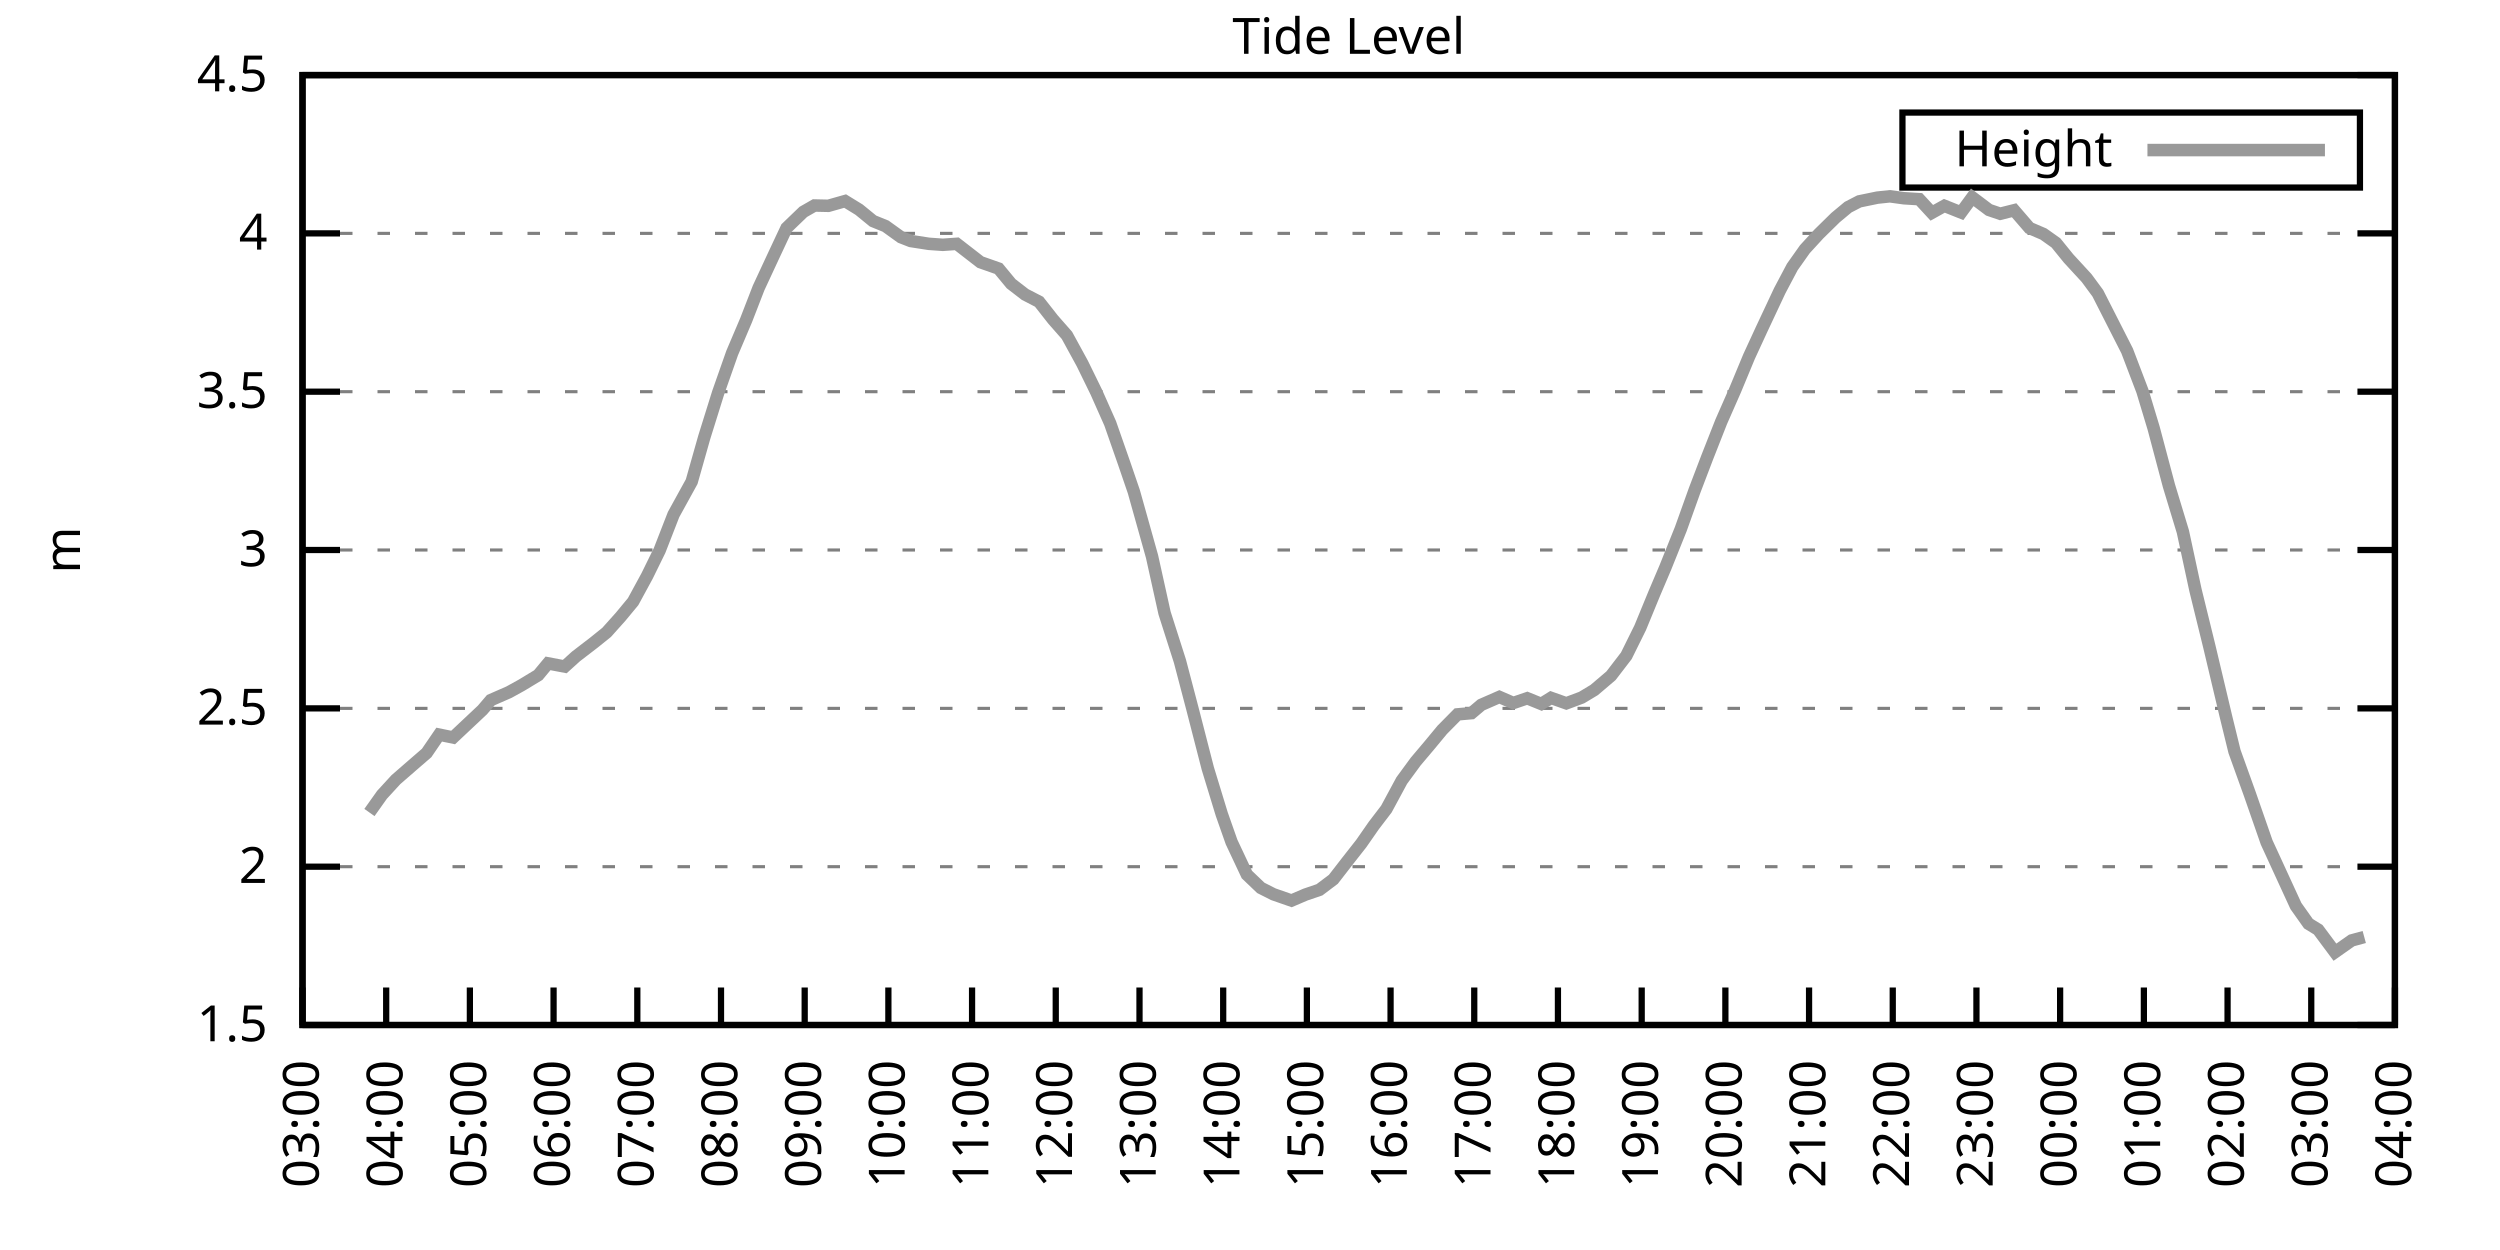
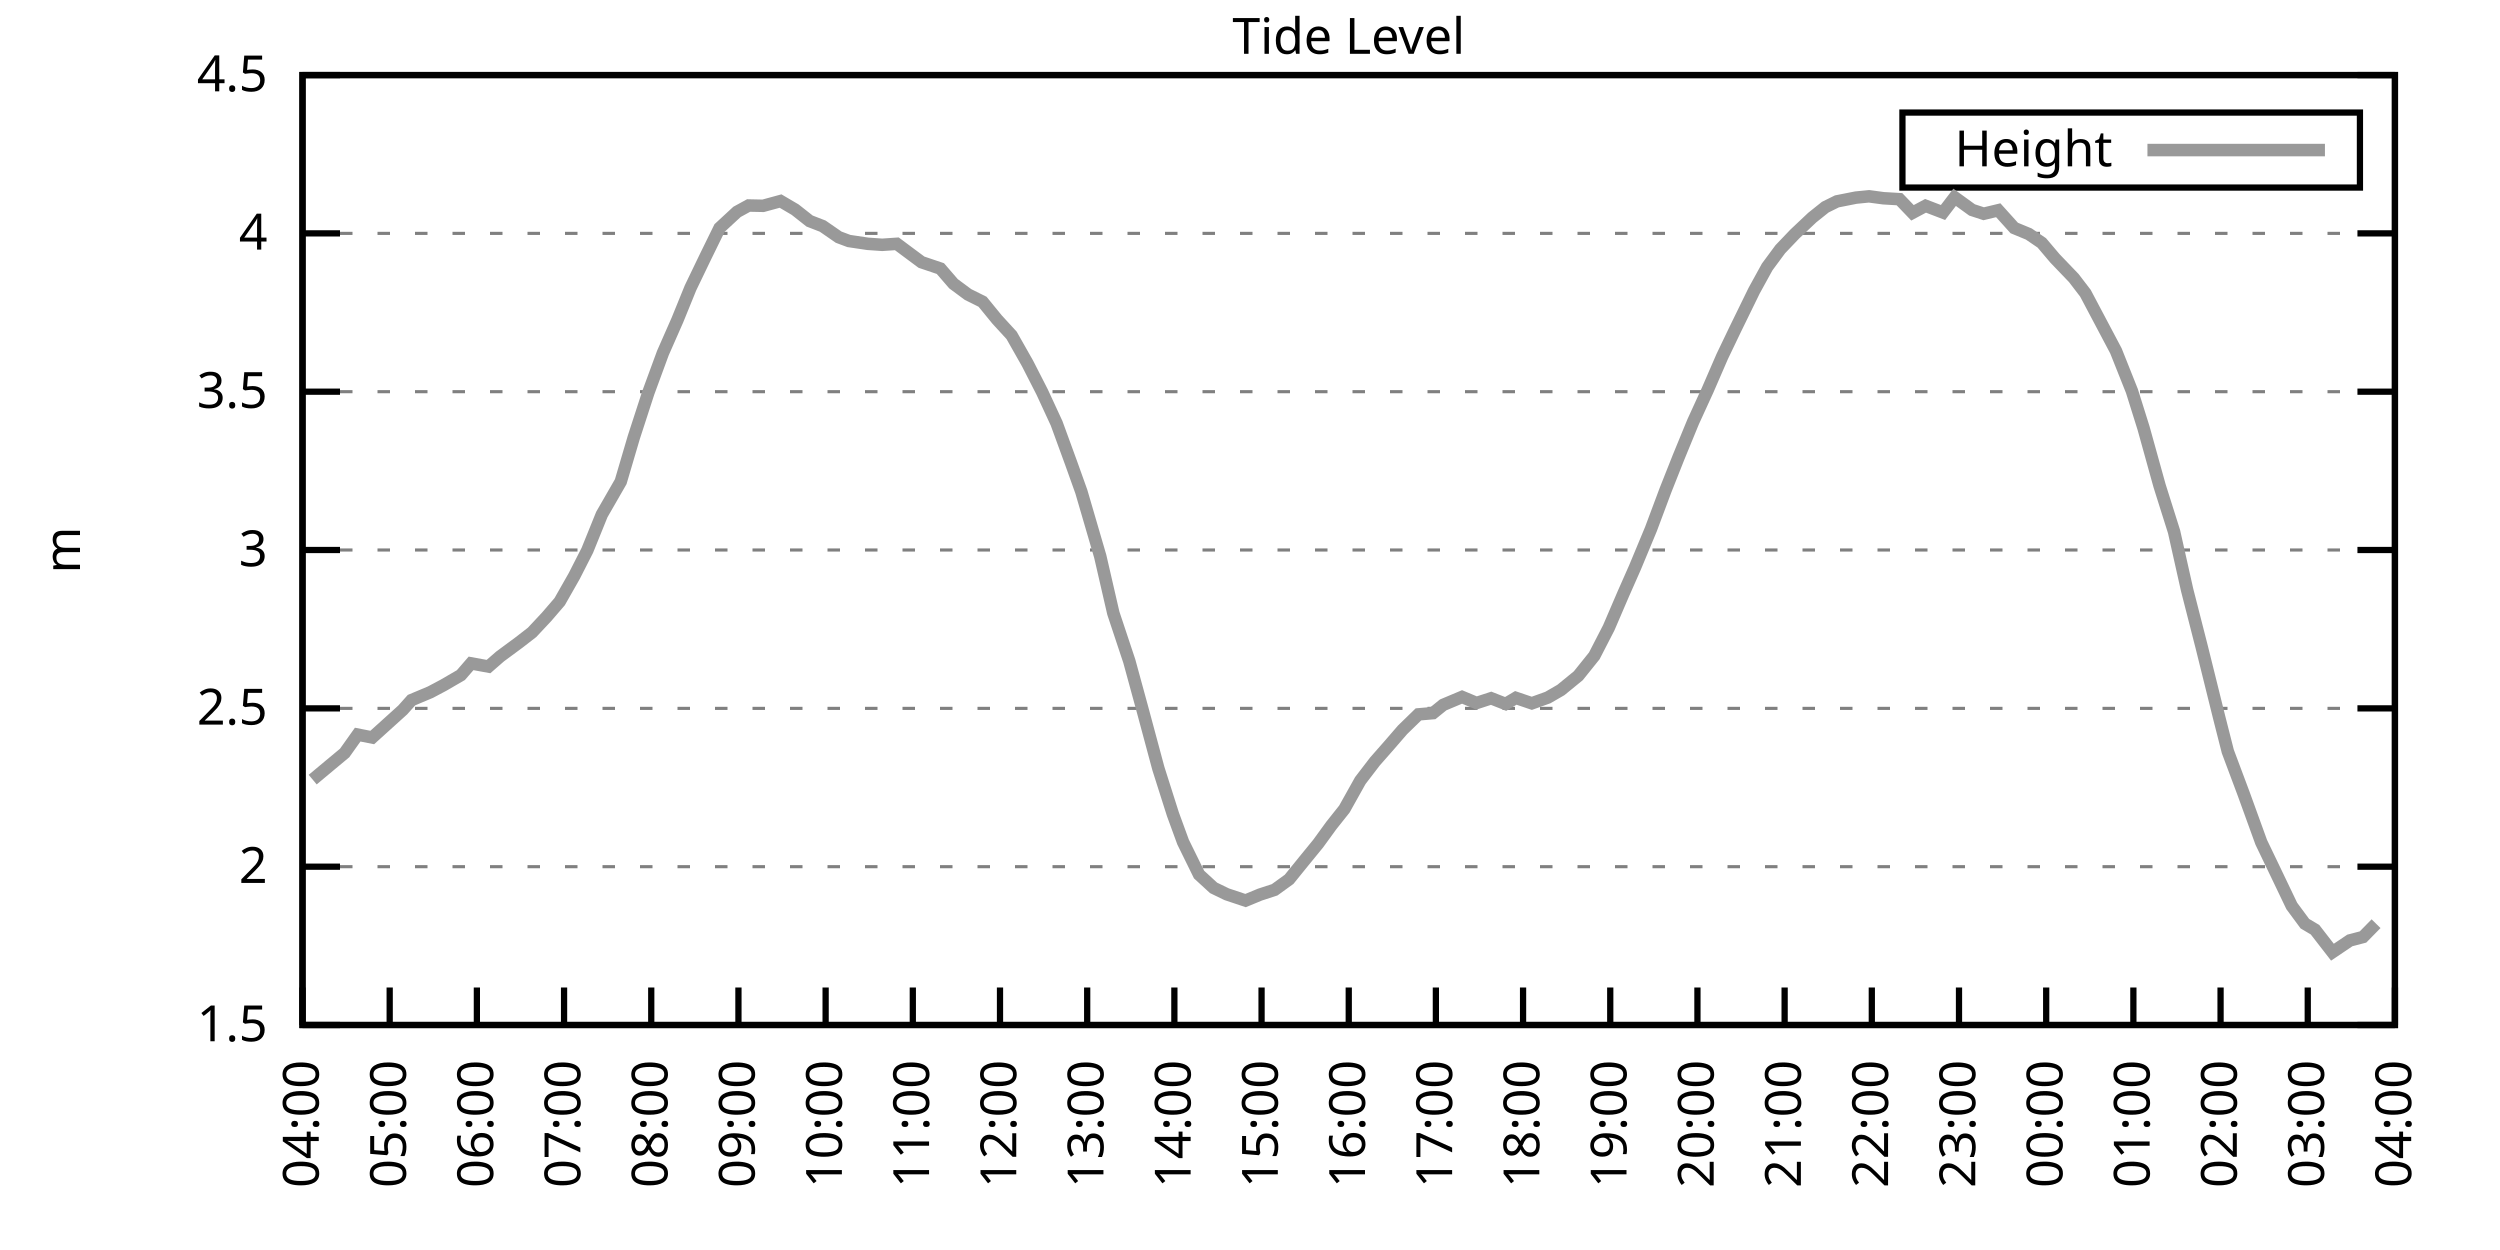
<svg xmlns="http://www.w3.org/2000/svg" xmlns:xlink="http://www.w3.org/1999/xlink" width="400" height="200" viewBox="0 0 400 200">
  <g id="gnuplot_canvas">
    <rect x="0" y="0" width="400" height="200" fill="none" />
    <defs>
      <circle id="gpDot" r="0.5" stroke-width="0.5" stroke="currentColor" />
      <path id="gpPt0" stroke-width="0.333" stroke="currentColor" d="M-1,0 h2 M0,-1 v2" />
      <path id="gpPt1" stroke-width="0.333" stroke="currentColor" d="M-1,-1 L1,1 M1,-1 L-1,1" />
      <path id="gpPt2" stroke-width="0.333" stroke="currentColor" d="M-1,0 L1,0 M0,-1 L0,1 M-1,-1 L1,1 M-1,1 L1,-1" />
      <rect id="gpPt3" stroke-width="0.333" stroke="currentColor" x="-1" y="-1" width="2" height="2" />
      <rect id="gpPt4" stroke-width="0.333" stroke="currentColor" fill="currentColor" x="-1" y="-1" width="2" height="2" />
      <circle id="gpPt5" stroke-width="0.333" stroke="currentColor" cx="0" cy="0" r="1" />
      <use xlink:href="#gpPt5" id="gpPt6" fill="currentColor" stroke="none" />
      <path id="gpPt7" stroke-width="0.333" stroke="currentColor" d="M0,-1.33 L-1.33,0.67 L1.33,0.67 z" />
      <use xlink:href="#gpPt7" id="gpPt8" fill="currentColor" stroke="none" />
      <use xlink:href="#gpPt7" id="gpPt9" stroke="currentColor" transform="rotate(180)" />
      <use xlink:href="#gpPt9" id="gpPt10" fill="currentColor" stroke="none" />
      <use xlink:href="#gpPt3" id="gpPt11" stroke="currentColor" transform="rotate(45)" />
      <use xlink:href="#gpPt11" id="gpPt12" fill="currentColor" stroke="none" />
      <path id="gpPt13" stroke-width="0.333" stroke="currentColor" d="M0,1.330 L1.265,0.411 L0.782,-1.067 L-0.782,-1.076 L-1.265,0.411 z" />
      <use xlink:href="#gpPt13" id="gpPt14" fill="currentColor" stroke="none" />
      <filter id="textbox" filterUnits="objectBoundingBox" x="0" y="0" height="1" width="1">
        <feFlood flood-color="white" flood-opacity="1" result="bgnd" />
        <feComposite in="SourceGraphic" in2="bgnd" operator="atop" />
      </filter>
      <filter id="greybox" filterUnits="objectBoundingBox" x="0" y="0" height="1" width="1">
        <feFlood flood-color="lightgrey" flood-opacity="1" result="grey" />
        <feComposite in="SourceGraphic" in2="grey" operator="atop" />
      </filter>
    </defs>
    <g fill="none" color="white" stroke="currentColor" stroke-width="1.00" stroke-linecap="butt" stroke-linejoin="miter">
</g>
    <g fill="none" color="black" stroke="currentColor" stroke-width="1.00" stroke-linecap="butt" stroke-linejoin="miter">
      <g stroke="none" shape-rendering="crispEdges">
        <polygon fill="rgb(255, 255, 255)" points="48.40,164.00 383.18,164.00 383.18,12.02 48.40,12.02 " />
      </g>
    </g>
    <g fill="none" color="black" stroke="currentColor" stroke-width="1.00" stroke-linecap="butt" stroke-linejoin="miter">
</g>
    <g fill="none" color="black" stroke="black" stroke-width="0.50" stroke-linecap="butt" stroke-linejoin="miter">
</g>
    <g fill="none" color="gray" stroke="currentColor" stroke-width="0.50" stroke-linecap="butt" stroke-linejoin="miter">
      <path stroke="gray" stroke-dasharray="2,4" class="gridline" d="M48.40,164.00 L383.19,164.00  " />
    </g>
    <g fill="none" color="gray" stroke="gray" stroke-width="1.00" stroke-linecap="butt" stroke-linejoin="miter">
</g>
    <g fill="none" color="black" stroke="currentColor" stroke-width="1.00" stroke-linecap="butt" stroke-linejoin="miter">
      <path stroke="black" d="M48.40,164.00 L54.40,164.00 M383.19,164.00 L377.19,164.00  " />
      <g transform="translate(42.80,166.60)" stroke="none" fill="black" font-family="Sans" font-size="8.00" text-anchor="end">
        <text>
          <tspan font-family="Sans"> 1.5</tspan>
        </text>
      </g>
    </g>
    <g fill="none" color="black" stroke="currentColor" stroke-width="1.00" stroke-linecap="butt" stroke-linejoin="miter">
</g>
    <g fill="none" color="black" stroke="black" stroke-width="0.50" stroke-linecap="butt" stroke-linejoin="miter">
</g>
    <g fill="none" color="gray" stroke="currentColor" stroke-width="0.50" stroke-linecap="butt" stroke-linejoin="miter">
      <path stroke="gray" stroke-dasharray="2,4" class="gridline" d="M48.40,138.67 L383.19,138.67  " />
    </g>
    <g fill="none" color="gray" stroke="gray" stroke-width="1.00" stroke-linecap="butt" stroke-linejoin="miter">
</g>
    <g fill="none" color="black" stroke="currentColor" stroke-width="1.00" stroke-linecap="butt" stroke-linejoin="miter">
      <path stroke="black" d="M48.40,138.67 L54.40,138.67 M383.19,138.67 L377.19,138.67  " />
      <g transform="translate(42.80,141.27)" stroke="none" fill="black" font-family="Sans" font-size="8.00" text-anchor="end">
        <text>
          <tspan font-family="Sans"> 2</tspan>
        </text>
      </g>
    </g>
    <g fill="none" color="black" stroke="currentColor" stroke-width="1.00" stroke-linecap="butt" stroke-linejoin="miter">
</g>
    <g fill="none" color="black" stroke="black" stroke-width="0.50" stroke-linecap="butt" stroke-linejoin="miter">
</g>
    <g fill="none" color="gray" stroke="currentColor" stroke-width="0.50" stroke-linecap="butt" stroke-linejoin="miter">
      <path stroke="gray" stroke-dasharray="2,4" class="gridline" d="M48.40,113.34 L383.19,113.34  " />
    </g>
    <g fill="none" color="gray" stroke="gray" stroke-width="1.00" stroke-linecap="butt" stroke-linejoin="miter">
</g>
    <g fill="none" color="black" stroke="currentColor" stroke-width="1.00" stroke-linecap="butt" stroke-linejoin="miter">
      <path stroke="black" d="M48.40,113.34 L54.40,113.34 M383.19,113.34 L377.19,113.34  " />
      <g transform="translate(42.80,115.94)" stroke="none" fill="black" font-family="Sans" font-size="8.00" text-anchor="end">
        <text>
          <tspan font-family="Sans"> 2.5</tspan>
        </text>
      </g>
    </g>
    <g fill="none" color="black" stroke="currentColor" stroke-width="1.00" stroke-linecap="butt" stroke-linejoin="miter">
</g>
    <g fill="none" color="black" stroke="black" stroke-width="0.50" stroke-linecap="butt" stroke-linejoin="miter">
</g>
    <g fill="none" color="gray" stroke="currentColor" stroke-width="0.50" stroke-linecap="butt" stroke-linejoin="miter">
      <path stroke="gray" stroke-dasharray="2,4" class="gridline" d="M48.40,88.00 L383.19,88.00  " />
    </g>
    <g fill="none" color="gray" stroke="gray" stroke-width="1.00" stroke-linecap="butt" stroke-linejoin="miter">
</g>
    <g fill="none" color="black" stroke="currentColor" stroke-width="1.00" stroke-linecap="butt" stroke-linejoin="miter">
      <path stroke="black" d="M48.40,88.00 L54.40,88.00 M383.19,88.00 L377.19,88.00  " />
      <g transform="translate(42.80,90.60)" stroke="none" fill="black" font-family="Sans" font-size="8.00" text-anchor="end">
        <text>
          <tspan font-family="Sans"> 3</tspan>
        </text>
      </g>
    </g>
    <g fill="none" color="black" stroke="currentColor" stroke-width="1.00" stroke-linecap="butt" stroke-linejoin="miter">
</g>
    <g fill="none" color="black" stroke="black" stroke-width="0.50" stroke-linecap="butt" stroke-linejoin="miter">
</g>
    <g fill="none" color="gray" stroke="currentColor" stroke-width="0.50" stroke-linecap="butt" stroke-linejoin="miter">
      <path stroke="gray" stroke-dasharray="2,4" class="gridline" d="M48.40,62.67 L383.19,62.67  " />
    </g>
    <g fill="none" color="gray" stroke="gray" stroke-width="1.00" stroke-linecap="butt" stroke-linejoin="miter">
</g>
    <g fill="none" color="black" stroke="currentColor" stroke-width="1.00" stroke-linecap="butt" stroke-linejoin="miter">
      <path stroke="black" d="M48.40,62.67 L54.40,62.67 M383.19,62.67 L377.19,62.67  " />
      <g transform="translate(42.80,65.27)" stroke="none" fill="black" font-family="Sans" font-size="8.00" text-anchor="end">
        <text>
          <tspan font-family="Sans"> 3.5</tspan>
        </text>
      </g>
    </g>
    <g fill="none" color="black" stroke="currentColor" stroke-width="1.00" stroke-linecap="butt" stroke-linejoin="miter">
</g>
    <g fill="none" color="black" stroke="black" stroke-width="0.50" stroke-linecap="butt" stroke-linejoin="miter">
</g>
    <g fill="none" color="gray" stroke="currentColor" stroke-width="0.50" stroke-linecap="butt" stroke-linejoin="miter">
      <path stroke="gray" stroke-dasharray="2,4" class="gridline" d="M48.40,37.34 L383.19,37.34  " />
    </g>
    <g fill="none" color="gray" stroke="gray" stroke-width="1.00" stroke-linecap="butt" stroke-linejoin="miter">
</g>
    <g fill="none" color="black" stroke="currentColor" stroke-width="1.00" stroke-linecap="butt" stroke-linejoin="miter">
      <path stroke="black" d="M48.40,37.34 L54.40,37.34 M383.19,37.34 L377.19,37.34  " />
      <g transform="translate(42.80,39.94)" stroke="none" fill="black" font-family="Sans" font-size="8.00" text-anchor="end">
        <text>
          <tspan font-family="Sans"> 4</tspan>
        </text>
      </g>
    </g>
    <g fill="none" color="black" stroke="currentColor" stroke-width="1.00" stroke-linecap="butt" stroke-linejoin="miter">
</g>
    <g fill="none" color="black" stroke="black" stroke-width="0.50" stroke-linecap="butt" stroke-linejoin="miter">
</g>
    <g fill="none" color="gray" stroke="currentColor" stroke-width="0.50" stroke-linecap="butt" stroke-linejoin="miter">
      <path stroke="gray" stroke-dasharray="2,4" class="gridline" d="M48.40,12.01 L383.19,12.01  " />
    </g>
    <g fill="none" color="gray" stroke="gray" stroke-width="1.00" stroke-linecap="butt" stroke-linejoin="miter">
</g>
    <g fill="none" color="black" stroke="currentColor" stroke-width="1.00" stroke-linecap="butt" stroke-linejoin="miter">
      <path stroke="black" d="M48.40,12.01 L54.40,12.01 M383.19,12.01 L377.19,12.01  " />
      <g transform="translate(42.80,14.61)" stroke="none" fill="black" font-family="Sans" font-size="8.00" text-anchor="end">
        <text>
          <tspan font-family="Sans"> 4.5</tspan>
        </text>
      </g>
    </g>
    <g fill="none" color="black" stroke="currentColor" stroke-width="1.00" stroke-linecap="butt" stroke-linejoin="miter">
      <path stroke="black" d="M48.40,164.00 L48.40,158.00  " />
      <g transform="translate(51.00,169.60) rotate(270.00)" stroke="none" fill="black" font-family="Sans" font-size="8.00" text-anchor="end">
        <text>
-           <tspan font-family="Sans">03:00</tspan>
-         </text>
-       </g>
-     </g>
-     <g fill="none" color="black" stroke="currentColor" stroke-width="1.00" stroke-linecap="butt" stroke-linejoin="miter">
-       <path stroke="black" d="M61.79,164.00 L61.79,158.00  " />
-       <g transform="translate(64.39,169.60) rotate(270.00)" stroke="none" fill="black" font-family="Sans" font-size="8.00" text-anchor="end">
-         <text>
          <tspan font-family="Sans">04:00</tspan>
        </text>
      </g>
    </g>
    <g fill="none" color="black" stroke="currentColor" stroke-width="1.00" stroke-linecap="butt" stroke-linejoin="miter">
-       <path stroke="black" d="M75.18,164.00 L75.18,158.00  " />
-       <g transform="translate(77.78,169.60) rotate(270.00)" stroke="none" fill="black" font-family="Sans" font-size="8.00" text-anchor="end">
+       <path stroke="black" d="M62.35,164.00 L62.35,158.00  " />
+       <g transform="translate(64.95,169.60) rotate(270.00)" stroke="none" fill="black" font-family="Sans" font-size="8.00" text-anchor="end">
        <text>
          <tspan font-family="Sans">05:00</tspan>
        </text>
      </g>
    </g>
    <g fill="none" color="black" stroke="currentColor" stroke-width="1.00" stroke-linecap="butt" stroke-linejoin="miter">
-       <path stroke="black" d="M88.57,164.00 L88.57,158.00  " />
-       <g transform="translate(91.17,169.60) rotate(270.00)" stroke="none" fill="black" font-family="Sans" font-size="8.00" text-anchor="end">
+       <path stroke="black" d="M76.30,164.00 L76.30,158.00  " />
+       <g transform="translate(78.90,169.60) rotate(270.00)" stroke="none" fill="black" font-family="Sans" font-size="8.00" text-anchor="end">
        <text>
          <tspan font-family="Sans">06:00</tspan>
        </text>
      </g>
    </g>
    <g fill="none" color="black" stroke="currentColor" stroke-width="1.00" stroke-linecap="butt" stroke-linejoin="miter">
-       <path stroke="black" d="M101.97,164.00 L101.97,158.00  " />
-       <g transform="translate(104.57,169.60) rotate(270.00)" stroke="none" fill="black" font-family="Sans" font-size="8.00" text-anchor="end">
+       <path stroke="black" d="M90.25,164.00 L90.25,158.00  " />
+       <g transform="translate(92.85,169.60) rotate(270.00)" stroke="none" fill="black" font-family="Sans" font-size="8.00" text-anchor="end">
        <text>
          <tspan font-family="Sans">07:00</tspan>
        </text>
      </g>
    </g>
    <g fill="none" color="black" stroke="currentColor" stroke-width="1.00" stroke-linecap="butt" stroke-linejoin="miter">
-       <path stroke="black" d="M115.36,164.00 L115.36,158.00  " />
-       <g transform="translate(117.96,169.60) rotate(270.00)" stroke="none" fill="black" font-family="Sans" font-size="8.00" text-anchor="end">
+       <path stroke="black" d="M104.20,164.00 L104.20,158.00  " />
+       <g transform="translate(106.80,169.60) rotate(270.00)" stroke="none" fill="black" font-family="Sans" font-size="8.00" text-anchor="end">
        <text>
          <tspan font-family="Sans">08:00</tspan>
        </text>
      </g>
    </g>
    <g fill="none" color="black" stroke="currentColor" stroke-width="1.00" stroke-linecap="butt" stroke-linejoin="miter">
-       <path stroke="black" d="M128.75,164.00 L128.75,158.00  " />
-       <g transform="translate(131.35,169.60) rotate(270.00)" stroke="none" fill="black" font-family="Sans" font-size="8.00" text-anchor="end">
+       <path stroke="black" d="M118.15,164.00 L118.15,158.00  " />
+       <g transform="translate(120.75,169.60) rotate(270.00)" stroke="none" fill="black" font-family="Sans" font-size="8.00" text-anchor="end">
        <text>
          <tspan font-family="Sans">09:00</tspan>
        </text>
      </g>
    </g>
    <g fill="none" color="black" stroke="currentColor" stroke-width="1.00" stroke-linecap="butt" stroke-linejoin="miter">
-       <path stroke="black" d="M142.14,164.00 L142.14,158.00  " />
-       <g transform="translate(144.74,169.60) rotate(270.00)" stroke="none" fill="black" font-family="Sans" font-size="8.00" text-anchor="end">
+       <path stroke="black" d="M132.10,164.00 L132.10,158.00  " />
+       <g transform="translate(134.70,169.60) rotate(270.00)" stroke="none" fill="black" font-family="Sans" font-size="8.00" text-anchor="end">
        <text>
          <tspan font-family="Sans">10:00</tspan>
        </text>
      </g>
    </g>
    <g fill="none" color="black" stroke="currentColor" stroke-width="1.00" stroke-linecap="butt" stroke-linejoin="miter">
-       <path stroke="black" d="M155.53,164.00 L155.53,158.00  " />
-       <g transform="translate(158.13,169.60) rotate(270.00)" stroke="none" fill="black" font-family="Sans" font-size="8.00" text-anchor="end">
+       <path stroke="black" d="M146.05,164.00 L146.05,158.00  " />
+       <g transform="translate(148.65,169.60) rotate(270.00)" stroke="none" fill="black" font-family="Sans" font-size="8.00" text-anchor="end">
        <text>
          <tspan font-family="Sans">11:00</tspan>
        </text>
      </g>
    </g>
    <g fill="none" color="black" stroke="currentColor" stroke-width="1.00" stroke-linecap="butt" stroke-linejoin="miter">
-       <path stroke="black" d="M168.92,164.00 L168.92,158.00  " />
-       <g transform="translate(171.52,169.60) rotate(270.00)" stroke="none" fill="black" font-family="Sans" font-size="8.00" text-anchor="end">
+       <path stroke="black" d="M160.00,164.00 L160.00,158.00  " />
+       <g transform="translate(162.60,169.60) rotate(270.00)" stroke="none" fill="black" font-family="Sans" font-size="8.00" text-anchor="end">
        <text>
          <tspan font-family="Sans">12:00</tspan>
        </text>
      </g>
    </g>
    <g fill="none" color="black" stroke="currentColor" stroke-width="1.00" stroke-linecap="butt" stroke-linejoin="miter">
-       <path stroke="black" d="M182.32,164.00 L182.32,158.00  " />
-       <g transform="translate(184.92,169.60) rotate(270.00)" stroke="none" fill="black" font-family="Sans" font-size="8.00" text-anchor="end">
+       <path stroke="black" d="M173.95,164.00 L173.95,158.00  " />
+       <g transform="translate(176.55,169.60) rotate(270.00)" stroke="none" fill="black" font-family="Sans" font-size="8.00" text-anchor="end">
        <text>
          <tspan font-family="Sans">13:00</tspan>
        </text>
      </g>
    </g>
    <g fill="none" color="black" stroke="currentColor" stroke-width="1.00" stroke-linecap="butt" stroke-linejoin="miter">
-       <path stroke="black" d="M195.71,164.00 L195.71,158.00  " />
-       <g transform="translate(198.31,169.60) rotate(270.00)" stroke="none" fill="black" font-family="Sans" font-size="8.00" text-anchor="end">
+       <path stroke="black" d="M187.90,164.00 L187.90,158.00  " />
+       <g transform="translate(190.50,169.60) rotate(270.00)" stroke="none" fill="black" font-family="Sans" font-size="8.00" text-anchor="end">
        <text>
          <tspan font-family="Sans">14:00</tspan>
        </text>
      </g>
    </g>
    <g fill="none" color="black" stroke="currentColor" stroke-width="1.00" stroke-linecap="butt" stroke-linejoin="miter">
-       <path stroke="black" d="M209.10,164.00 L209.10,158.00  " />
-       <g transform="translate(211.70,169.60) rotate(270.00)" stroke="none" fill="black" font-family="Sans" font-size="8.00" text-anchor="end">
+       <path stroke="black" d="M201.85,164.00 L201.85,158.00  " />
+       <g transform="translate(204.45,169.60) rotate(270.00)" stroke="none" fill="black" font-family="Sans" font-size="8.00" text-anchor="end">
        <text>
          <tspan font-family="Sans">15:00</tspan>
        </text>
      </g>
    </g>
    <g fill="none" color="black" stroke="currentColor" stroke-width="1.00" stroke-linecap="butt" stroke-linejoin="miter">
-       <path stroke="black" d="M222.49,164.00 L222.49,158.00  " />
-       <g transform="translate(225.09,169.60) rotate(270.00)" stroke="none" fill="black" font-family="Sans" font-size="8.00" text-anchor="end">
+       <path stroke="black" d="M215.80,164.00 L215.80,158.00  " />
+       <g transform="translate(218.40,169.60) rotate(270.00)" stroke="none" fill="black" font-family="Sans" font-size="8.00" text-anchor="end">
        <text>
          <tspan font-family="Sans">16:00</tspan>
        </text>
      </g>
    </g>
    <g fill="none" color="black" stroke="currentColor" stroke-width="1.00" stroke-linecap="butt" stroke-linejoin="miter">
-       <path stroke="black" d="M235.88,164.00 L235.88,158.00  " />
-       <g transform="translate(238.48,169.60) rotate(270.00)" stroke="none" fill="black" font-family="Sans" font-size="8.00" text-anchor="end">
+       <path stroke="black" d="M229.74,164.00 L229.74,158.00  " />
+       <g transform="translate(232.34,169.60) rotate(270.00)" stroke="none" fill="black" font-family="Sans" font-size="8.00" text-anchor="end">
        <text>
          <tspan font-family="Sans">17:00</tspan>
        </text>
      </g>
    </g>
    <g fill="none" color="black" stroke="currentColor" stroke-width="1.00" stroke-linecap="butt" stroke-linejoin="miter">
-       <path stroke="black" d="M249.27,164.00 L249.27,158.00  " />
-       <g transform="translate(251.87,169.60) rotate(270.00)" stroke="none" fill="black" font-family="Sans" font-size="8.00" text-anchor="end">
+       <path stroke="black" d="M243.69,164.00 L243.69,158.00  " />
+       <g transform="translate(246.29,169.60) rotate(270.00)" stroke="none" fill="black" font-family="Sans" font-size="8.00" text-anchor="end">
        <text>
          <tspan font-family="Sans">18:00</tspan>
        </text>
      </g>
    </g>
    <g fill="none" color="black" stroke="currentColor" stroke-width="1.00" stroke-linecap="butt" stroke-linejoin="miter">
-       <path stroke="black" d="M262.67,164.00 L262.67,158.00  " />
-       <g transform="translate(265.27,169.60) rotate(270.00)" stroke="none" fill="black" font-family="Sans" font-size="8.00" text-anchor="end">
+       <path stroke="black" d="M257.64,164.00 L257.64,158.00  " />
+       <g transform="translate(260.24,169.60) rotate(270.00)" stroke="none" fill="black" font-family="Sans" font-size="8.00" text-anchor="end">
        <text>
          <tspan font-family="Sans">19:00</tspan>
        </text>
      </g>
    </g>
    <g fill="none" color="black" stroke="currentColor" stroke-width="1.00" stroke-linecap="butt" stroke-linejoin="miter">
-       <path stroke="black" d="M276.06,164.00 L276.06,158.00  " />
-       <g transform="translate(278.66,169.60) rotate(270.00)" stroke="none" fill="black" font-family="Sans" font-size="8.00" text-anchor="end">
+       <path stroke="black" d="M271.59,164.00 L271.59,158.00  " />
+       <g transform="translate(274.19,169.60) rotate(270.00)" stroke="none" fill="black" font-family="Sans" font-size="8.00" text-anchor="end">
        <text>
          <tspan font-family="Sans">20:00</tspan>
        </text>
      </g>
    </g>
    <g fill="none" color="black" stroke="currentColor" stroke-width="1.00" stroke-linecap="butt" stroke-linejoin="miter">
-       <path stroke="black" d="M289.45,164.00 L289.45,158.00  " />
-       <g transform="translate(292.05,169.60) rotate(270.00)" stroke="none" fill="black" font-family="Sans" font-size="8.00" text-anchor="end">
+       <path stroke="black" d="M285.54,164.00 L285.54,158.00  " />
+       <g transform="translate(288.14,169.60) rotate(270.00)" stroke="none" fill="black" font-family="Sans" font-size="8.00" text-anchor="end">
        <text>
          <tspan font-family="Sans">21:00</tspan>
        </text>
      </g>
    </g>
    <g fill="none" color="black" stroke="currentColor" stroke-width="1.00" stroke-linecap="butt" stroke-linejoin="miter">
-       <path stroke="black" d="M302.84,164.00 L302.84,158.00  " />
-       <g transform="translate(305.44,169.60) rotate(270.00)" stroke="none" fill="black" font-family="Sans" font-size="8.00" text-anchor="end">
+       <path stroke="black" d="M299.49,164.00 L299.49,158.00  " />
+       <g transform="translate(302.09,169.60) rotate(270.00)" stroke="none" fill="black" font-family="Sans" font-size="8.00" text-anchor="end">
        <text>
          <tspan font-family="Sans">22:00</tspan>
        </text>
      </g>
    </g>
    <g fill="none" color="black" stroke="currentColor" stroke-width="1.00" stroke-linecap="butt" stroke-linejoin="miter">
-       <path stroke="black" d="M316.23,164.00 L316.23,158.00  " />
-       <g transform="translate(318.83,169.60) rotate(270.00)" stroke="none" fill="black" font-family="Sans" font-size="8.00" text-anchor="end">
+       <path stroke="black" d="M313.44,164.00 L313.44,158.00  " />
+       <g transform="translate(316.04,169.60) rotate(270.00)" stroke="none" fill="black" font-family="Sans" font-size="8.00" text-anchor="end">
        <text>
          <tspan font-family="Sans">23:00</tspan>
        </text>
      </g>
    </g>
    <g fill="none" color="black" stroke="currentColor" stroke-width="1.00" stroke-linecap="butt" stroke-linejoin="miter">
-       <path stroke="black" d="M329.62,164.00 L329.62,158.00  " />
-       <g transform="translate(332.22,169.60) rotate(270.00)" stroke="none" fill="black" font-family="Sans" font-size="8.00" text-anchor="end">
+       <path stroke="black" d="M327.39,164.00 L327.39,158.00  " />
+       <g transform="translate(329.99,169.60) rotate(270.00)" stroke="none" fill="black" font-family="Sans" font-size="8.00" text-anchor="end">
        <text>
          <tspan font-family="Sans">00:00</tspan>
        </text>
      </g>
    </g>
    <g fill="none" color="black" stroke="currentColor" stroke-width="1.00" stroke-linecap="butt" stroke-linejoin="miter">
-       <path stroke="black" d="M343.02,164.00 L343.02,158.00  " />
-       <g transform="translate(345.62,169.60) rotate(270.00)" stroke="none" fill="black" font-family="Sans" font-size="8.00" text-anchor="end">
+       <path stroke="black" d="M341.34,164.00 L341.34,158.00  " />
+       <g transform="translate(343.94,169.60) rotate(270.00)" stroke="none" fill="black" font-family="Sans" font-size="8.00" text-anchor="end">
        <text>
          <tspan font-family="Sans">01:00</tspan>
        </text>
      </g>
    </g>
    <g fill="none" color="black" stroke="currentColor" stroke-width="1.00" stroke-linecap="butt" stroke-linejoin="miter">
-       <path stroke="black" d="M356.41,164.00 L356.41,158.00  " />
-       <g transform="translate(359.01,169.60) rotate(270.00)" stroke="none" fill="black" font-family="Sans" font-size="8.00" text-anchor="end">
+       <path stroke="black" d="M355.29,164.00 L355.29,158.00  " />
+       <g transform="translate(357.89,169.60) rotate(270.00)" stroke="none" fill="black" font-family="Sans" font-size="8.00" text-anchor="end">
        <text>
          <tspan font-family="Sans">02:00</tspan>
        </text>
      </g>
    </g>
    <g fill="none" color="black" stroke="currentColor" stroke-width="1.00" stroke-linecap="butt" stroke-linejoin="miter">
-       <path stroke="black" d="M369.80,164.00 L369.80,158.00  " />
-       <g transform="translate(372.40,169.60) rotate(270.00)" stroke="none" fill="black" font-family="Sans" font-size="8.00" text-anchor="end">
+       <path stroke="black" d="M369.24,164.00 L369.24,158.00  " />
+       <g transform="translate(371.84,169.60) rotate(270.00)" stroke="none" fill="black" font-family="Sans" font-size="8.00" text-anchor="end">
        <text>
          <tspan font-family="Sans">03:00</tspan>
        </text>
      </g>
    </g>
    <g fill="none" color="black" stroke="currentColor" stroke-width="1.00" stroke-linecap="butt" stroke-linejoin="miter">
      <path stroke="black" d="M383.19,164.00 L383.19,158.00  " />
      <g transform="translate(385.79,169.60) rotate(270.00)" stroke="none" fill="black" font-family="Sans" font-size="8.00" text-anchor="end">
        <text>
          <tspan font-family="Sans">04:00</tspan>
        </text>
      </g>
    </g>
    <g fill="none" color="black" stroke="currentColor" stroke-width="1.00" stroke-linecap="butt" stroke-linejoin="miter">
</g>
    <g fill="none" color="black" stroke="currentColor" stroke-width="1.00" stroke-linecap="butt" stroke-linejoin="miter">
      <path stroke="black" d="M48.40,12.01 L48.40,164.00 L383.19,164.00 L383.19,12.01 L48.40,12.01 Z  " />
    </g>
    <g fill="none" color="black" stroke="currentColor" stroke-width="1.00" stroke-linecap="butt" stroke-linejoin="miter">
</g>
    <g fill="none" color="black" stroke="currentColor" stroke-width="1.00" stroke-linecap="butt" stroke-linejoin="miter">
      <path stroke="black" d="M304.39,30.01 L304.39,18.01 L377.59,18.01 L377.59,30.01 L304.39,30.01 Z  " />
    </g>
    <g id="Tide_level_plot_1">
      <g fill="none" color="white" stroke="black" stroke-width="2.00" stroke-linecap="butt" stroke-linejoin="miter">
</g>
      <g fill="none" color="black" stroke="currentColor" stroke-width="2.00" stroke-linecap="butt" stroke-linejoin="miter">
        <g transform="translate(337.99,26.61)" stroke="none" fill="black" font-family="Sans" font-size="8.00" text-anchor="end">
          <text>
            <tspan font-family="Sans">Height</tspan>
          </text>
        </g>
      </g>
      <g fill="none" color="black" stroke="currentColor" stroke-width="2.00" stroke-linecap="butt" stroke-linejoin="miter">
-         <path stroke="rgb(153, 153, 153)" d="M343.59,24.01 L371.99,24.01 M59.11,130.00 L61.12,127.17 L63.35,124.74 L66.03,122.41 L68.26,120.48 L70.27,117.54   L72.50,118.00 L77.19,113.59 L78.53,112.02 L81.43,110.75 L83.44,109.64 L86.12,108.02 L87.68,106.14 L90.36,106.65   L92.15,105.03 L95.05,102.80 L97.06,101.18 L99.29,98.69 L101.30,96.26 L103.53,92.16 L105.54,88.06 L107.77,82.33   L110.67,77.06 L112.68,69.97 L114.91,62.83 L117.14,56.49 L119.38,51.22 L121.38,46.06 L123.62,41.24 L125.85,36.48   L128.53,33.90 L130.31,32.88 L132.54,32.93 L135.22,32.17 L137.45,33.54 L139.69,35.37 L141.69,36.18 L144.15,37.95   L145.71,38.56 L148.61,39.01 L150.85,39.17 L153.08,39.01 L155.31,40.74 L156.87,41.95 L159.77,42.97 L161.78,45.40   L164.01,47.12 L166.25,48.28 L168.48,51.12 L170.71,53.66 L173.17,58.16 L175.40,62.72 L177.63,67.74 L179.86,74.12   L181.42,78.68 L184.32,89.02 L186.33,98.09 L188.79,105.79 L190.80,113.44 L193.25,122.96 L195.48,130.26 L197.05,134.72   L199.50,139.93 L201.73,142.06 L203.74,143.08 L206.64,144.09 L208.88,143.13 L211.11,142.37 L213.34,140.69 L215.57,137.81   L217.80,134.97 L219.81,132.08 L221.82,129.45 L224.28,124.89 L226.51,121.85 L228.74,119.21 L230.75,116.78 L233.20,114.30   L235.44,114.10 L237.00,112.78 L239.90,111.51 L242.13,112.48 L244.36,111.72 L246.60,112.63 L248.16,111.66 L250.61,112.53   L253.07,111.61 L255.08,110.40 L257.76,108.12 L260.21,104.93 L262.44,100.42 L264.67,95.00 L266.46,90.79 L268.92,84.66   L271.15,78.43 L273.16,73.16 L275.39,67.49 L277.62,62.42 L279.85,57.05 L281.86,52.69 L284.76,46.51 L286.77,42.71   L288.78,39.87 L291.01,37.44 L293.69,34.81 L295.70,33.14 L297.48,32.22 L300.39,31.62 L302.39,31.41 L304.63,31.72   L307.08,31.87 L309.09,34.05 L311.10,32.93 L313.78,34.00 L315.56,31.57 L318.24,33.59 L320.03,34.20 L322.26,33.64   L324.71,36.48 L326.95,37.44 L328.95,38.86 L330.96,41.34 L333.86,44.49 L335.65,46.92 L340.34,56.14 L342.79,62.57   L344.58,68.50 L347.03,77.72 L349.26,85.07 L351.27,94.39 L353.51,103.51 L356.18,114.76 L357.52,120.23 L359.98,127.07   L362.66,134.77 L364.66,139.12 L367.34,144.95 L369.35,147.79 L370.91,148.75 L373.59,152.35 L376.27,150.47 L378.28,149.92    " />
+         <path stroke="rgb(153, 153, 153)" d="M343.59,24.01 L371.99,24.01 M50.03,124.74 L52.82,122.41 L55.14,120.48 L57.23,117.54 L59.56,118.00 L64.44,113.59   L65.84,112.02 L68.86,110.75 L70.95,109.64 L73.74,108.02 L75.37,106.14 L78.16,106.65 L80.02,105.03 L83.04,102.80   L85.13,101.18 L87.46,98.69 L89.55,96.26 L91.88,92.16 L93.97,88.06 L96.29,82.33 L99.32,77.06 L101.41,69.97   L103.73,62.83 L106.06,56.49 L108.38,51.22 L110.48,46.06 L112.80,41.24 L115.13,36.48 L117.92,33.90 L119.78,32.88   L122.10,32.93 L124.89,32.17 L127.22,33.54 L129.54,35.37 L131.63,36.18 L134.19,37.95 L135.82,38.56 L138.84,39.01   L141.16,39.17 L143.49,39.01 L145.81,40.74 L147.44,41.95 L150.46,42.97 L152.56,45.40 L154.88,47.12 L157.21,48.28   L159.53,51.12 L161.86,53.66 L164.41,58.16 L166.74,62.72 L169.06,67.74 L171.39,74.12 L173.02,78.68 L176.04,89.02   L178.13,98.09 L180.69,105.79 L182.78,113.44 L185.34,122.96 L187.66,130.26 L189.29,134.72 L191.85,139.93 L194.17,142.06   L196.27,143.08 L199.29,144.09 L201.61,143.13 L203.94,142.37 L206.26,140.69 L208.59,137.81 L210.91,134.97 L213.01,132.08   L215.10,129.45 L217.65,124.89 L219.98,121.85 L222.30,119.21 L224.40,116.78 L226.95,114.30 L229.28,114.10 L230.91,112.78   L233.93,111.51 L236.25,112.48 L238.58,111.72 L240.90,112.63 L242.53,111.66 L245.09,112.53 L247.65,111.61 L249.74,110.40   L252.53,108.12 L255.09,104.93 L257.41,100.42 L259.74,95.00 L261.60,90.79 L264.15,84.66 L266.48,78.43 L268.57,73.16   L270.90,67.49 L273.22,62.42 L275.55,57.05 L277.64,52.69 L280.66,46.51 L282.75,42.71 L284.85,39.87 L287.17,37.44   L289.96,34.81 L292.05,33.14 L293.91,32.22 L296.94,31.62 L299.03,31.41 L301.35,31.72 L303.91,31.87 L306.00,34.05   L308.09,32.93 L310.88,34.00 L312.74,31.57 L315.53,33.59 L317.39,34.20 L319.72,33.64 L322.28,36.48 L324.60,37.44   L326.69,38.86 L328.79,41.34 L331.81,44.49 L333.67,46.92 L338.55,56.14 L341.11,62.57 L342.97,68.50 L345.53,77.72   L347.85,85.07 L349.94,94.39 L352.27,103.51 L355.06,114.76 L356.45,120.23 L359.01,127.07 L361.80,134.77 L363.89,139.12   L366.68,144.95 L368.78,147.79 L370.40,148.75 L373.19,152.35 L375.98,150.47 L378.08,149.92 L380.17,147.79  " />
      </g>
    </g>
    <g fill="none" color="black" stroke="currentColor" stroke-width="2.00" stroke-linecap="butt" stroke-linejoin="miter">
</g>
    <g fill="none" color="black" stroke="black" stroke-width="1.00" stroke-linecap="butt" stroke-linejoin="miter">
</g>
    <g fill="none" color="black" stroke="currentColor" stroke-width="1.00" stroke-linecap="butt" stroke-linejoin="miter">
      <path stroke="black" d="M48.40,12.01 L48.40,164.00 L383.19,164.00 L383.19,12.01 L48.40,12.01 Z  " />
      <g transform="translate(12.80,88.01) rotate(270.00)" stroke="none" fill="black" font-family="Sans" font-size="8.00" text-anchor="middle">
        <text>
          <tspan font-family="Sans">m</tspan>
        </text>
      </g>
    </g>
    <g fill="none" color="black" stroke="currentColor" stroke-width="1.00" stroke-linecap="butt" stroke-linejoin="miter">
</g>
    <g fill="none" color="black" stroke="currentColor" stroke-width="1.00" stroke-linecap="butt" stroke-linejoin="miter">
      <g transform="translate(215.79,8.61)" stroke="none" fill="black" font-family="Sans" font-size="8.00" text-anchor="middle">
        <text>
          <tspan font-family="Sans">Tide Level</tspan>
        </text>
      </g>
    </g>
    <g fill="none" color="black" stroke="currentColor" stroke-width="1.00" stroke-linecap="butt" stroke-linejoin="miter">
</g>
  </g>
</svg>
